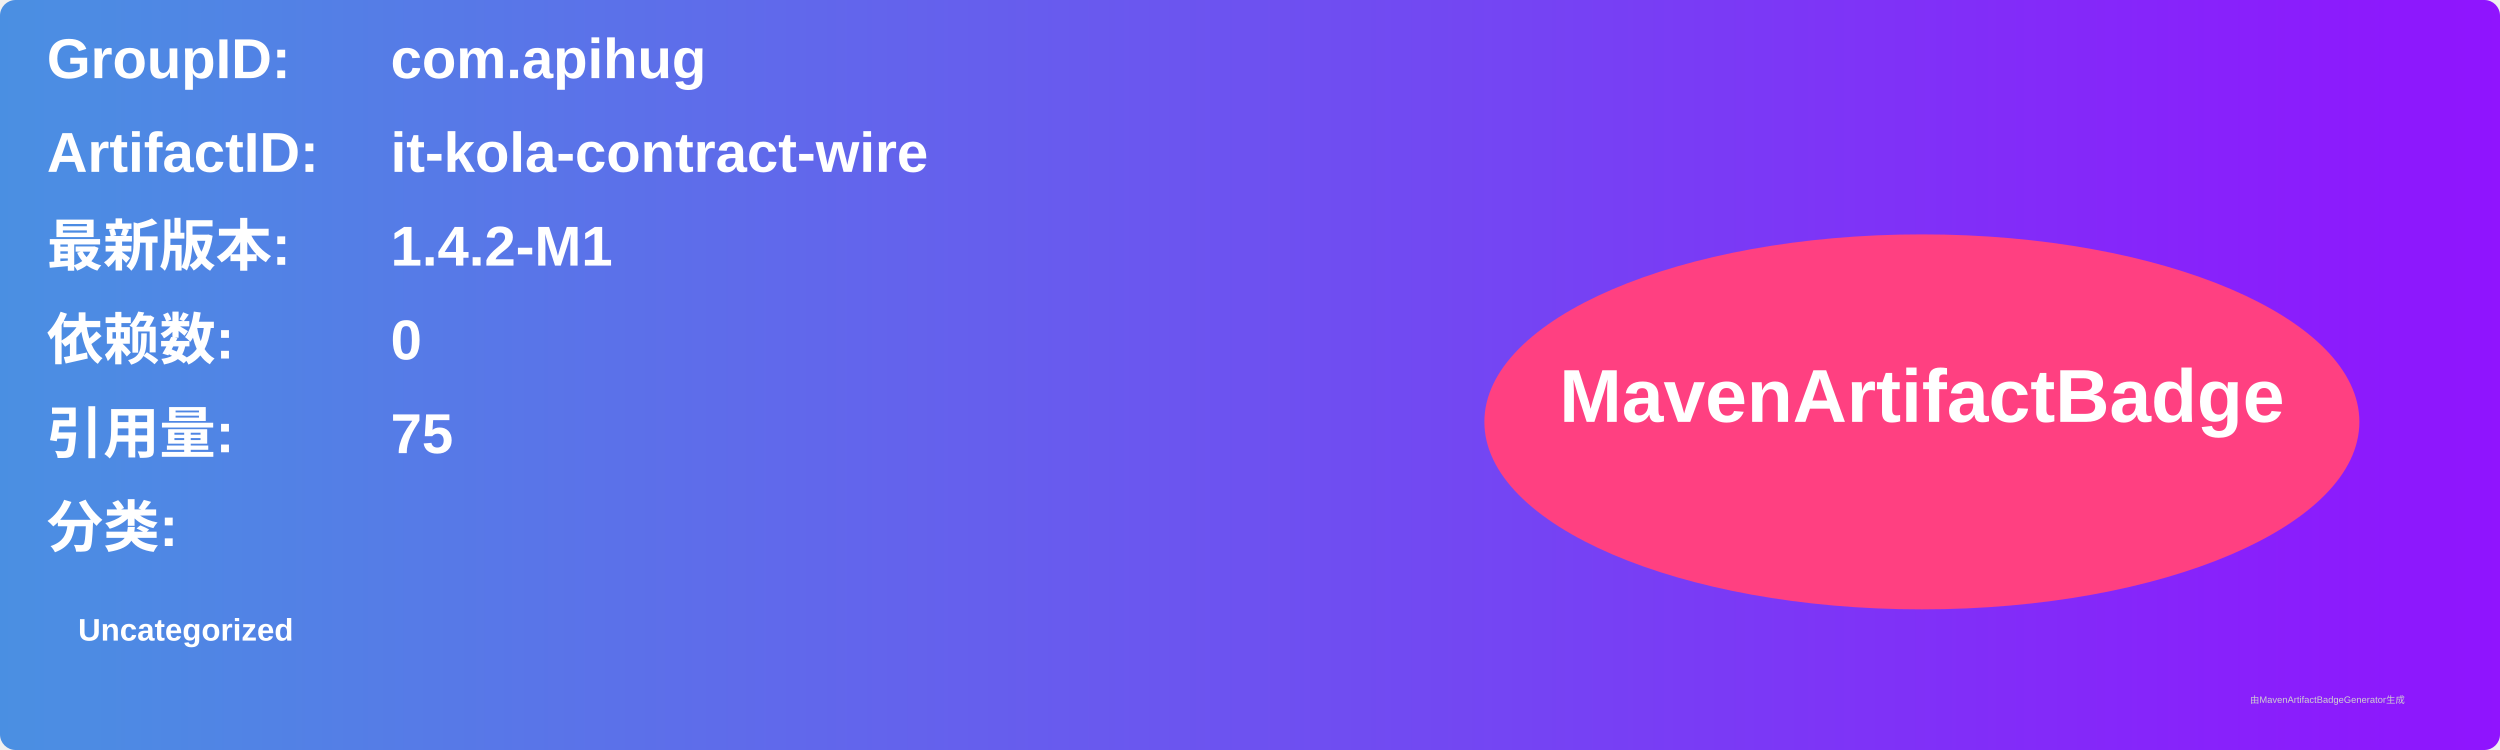
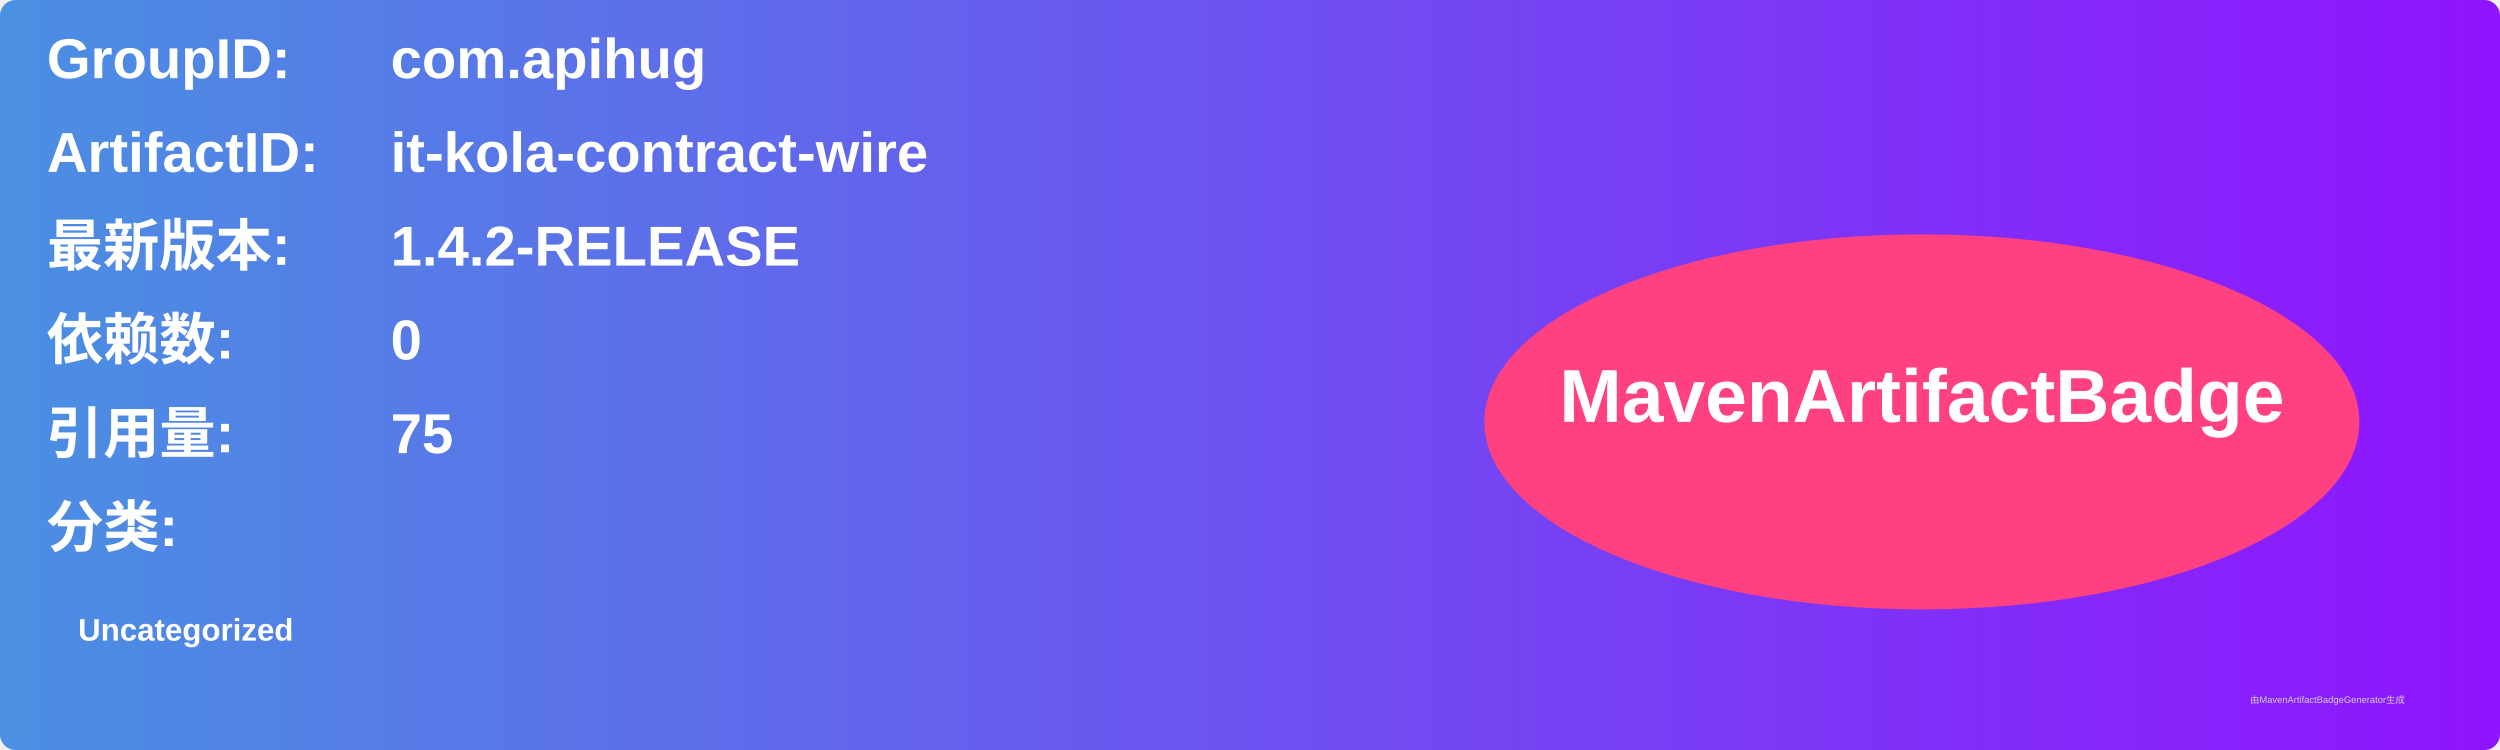
<svg xmlns="http://www.w3.org/2000/svg" width="800" height="240" viewBox="0 0 800 240">
  <linearGradient id="grad" x1="0%" y1="0%" x2="100%" y2="0%">
    <stop offset="0%" stop-color="#4a90e2" />
    <stop offset="100%" stop-color="#9013fe" />
  </linearGradient>
  <rect width="100%" height="100%" rx="5" ry="5" fill="url(#grad)" />
  <g transform="translate(15, 15)">
    <text x="0" y="10" font-family="Arial" font-size="18" fill="white" font-weight="bold" width="260">GroupID:</text>
    <text x="110" y="10" font-family="Arial" font-size="18" fill="white" font-weight="bold" width="460">com.apihug</text>
    <text x="0" y="40" font-family="Arial" font-size="18" fill="white" font-weight="bold" width="260">ArtifactID:</text>
    <text x="110" y="40" font-family="Arial" font-size="18" fill="white" font-weight="bold" width="460">it-kola-contract-wire</text>
    <text x="0" y="70" font-family="Arial" font-size="18" fill="white" font-weight="bold">最新版本:</text>
    <text x="110" y="70" font-family="Arial" font-size="18" fill="white" font-weight="bold">
-       <tspan font-weight="bold">1.4.2-M1</tspan>
+       <tspan font-weight="bold">1.4.2-RELEASE</tspan>
    </text>
    <text x="0" y="100" font-family="Arial" font-size="18" fill="white" font-weight="bold">依赖数: </text>
    <text x="110" y="100" font-family="Arial" font-size="18" fill="white">
      <tspan font-weight="bold">0</tspan>
    </text>
    <text x="0" y="130" font-family="Arial" font-size="18" fill="white" font-weight="bold">引用量: </text>
    <text x="110" y="130" font-family="Arial" font-size="18" fill="white">
      <tspan font-weight="bold">75</tspan>
    </text>
    <text x="0" y="160" font-family="Arial" font-size="18" fill="white" font-weight="bold">分类:</text>
    <text x="10" y="190" font-family="Arial" font-size="10" fill="white">
      <tspan font-weight="bold">Uncategorized</tspan>
    </text>
    <ellipse cx="600" cy="120" rx="140" ry="60" fill="#ff4081" />
    <text x="600" y="120" text-anchor="middle" font-family="Arial" font-size="24" fill="white" font-weight="bold">MavenArtifactBadge</text>
  </g>
  <text x="720" y="225" font-family="Arial" font-size="3" fill="#d0d0d0">由MavenArtifactBadgeGenerator生成</text>
</svg>
